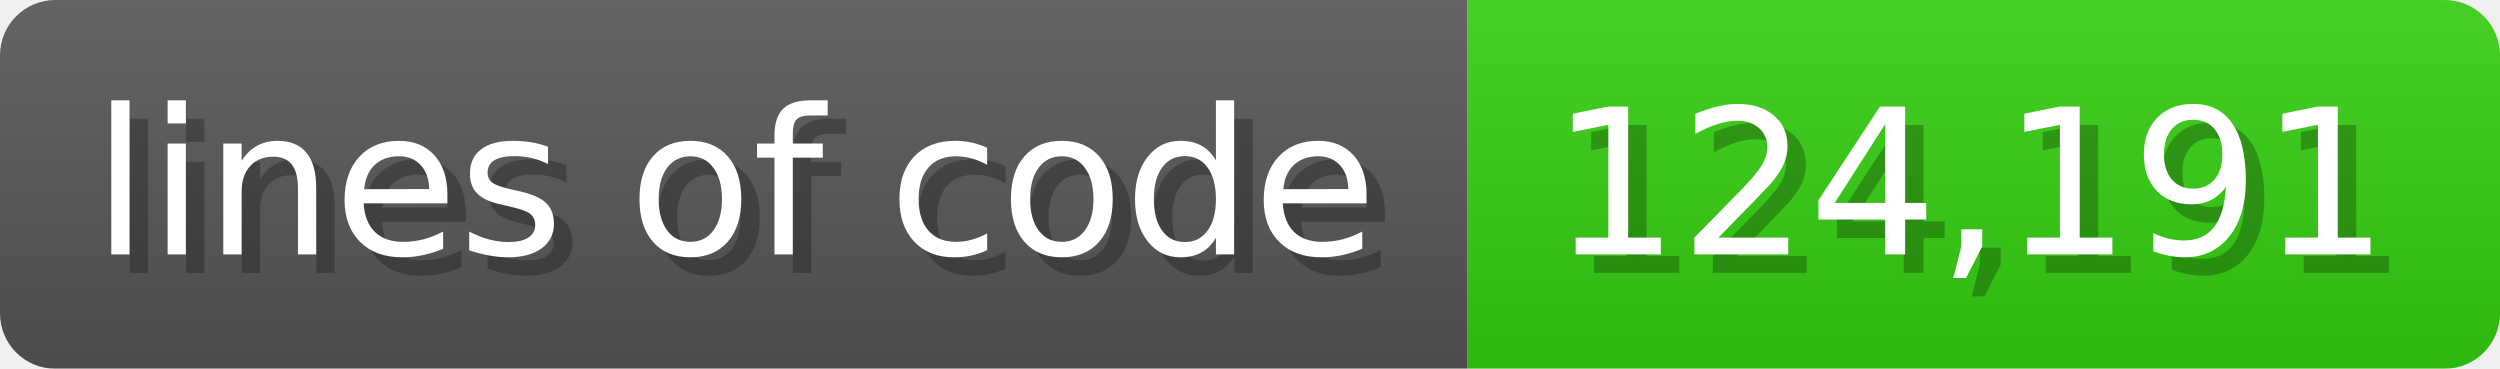
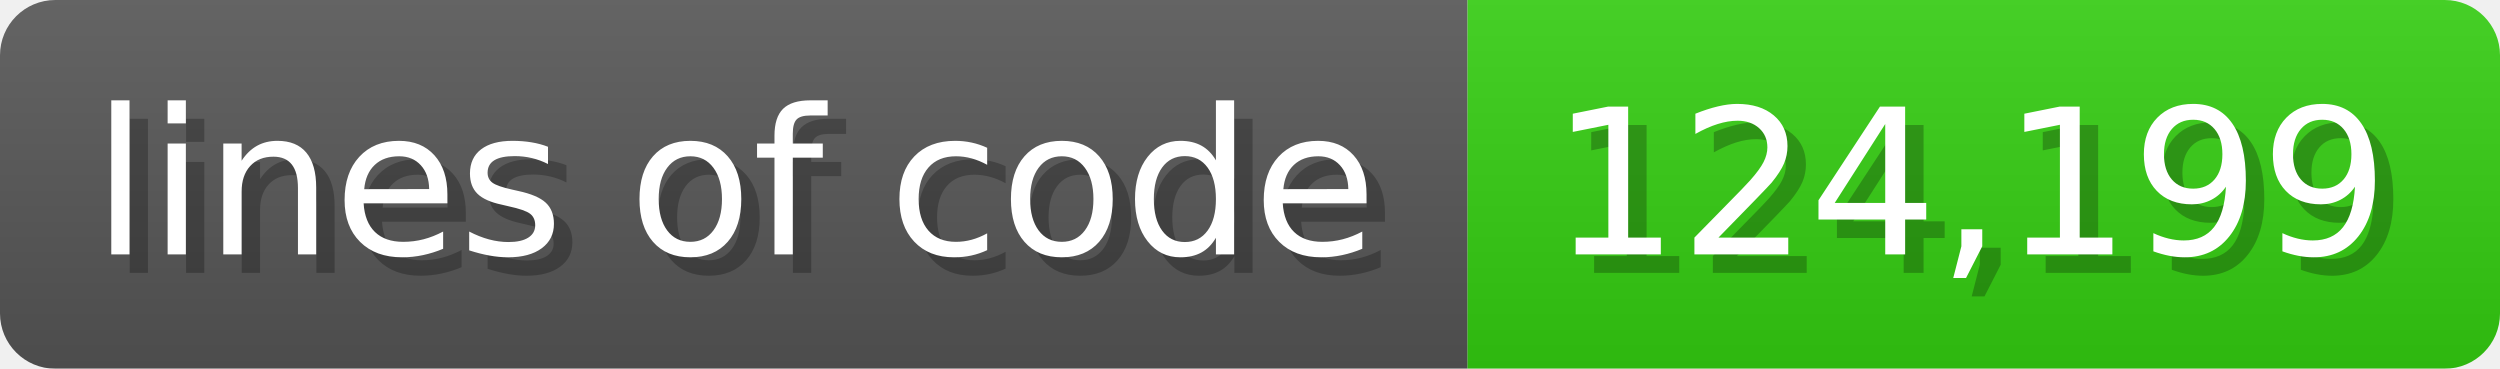
<svg xmlns="http://www.w3.org/2000/svg" width="135.6" height="20" viewBox="0 0 1356 200">
  <linearGradient id="a" x2="0" y2="100%">
    <stop offset="0" stop-opacity=".1" stop-color="#EEE" />
    <stop offset="1" stop-opacity=".1" />
  </linearGradient>
  <mask id="m">
    <rect width="1356" height="200" rx="30" fill="#FFF" />
  </mask>
  <g mask="url(#m)">
    <rect width="796" height="200" fill="#555" />
    <rect width="560" height="200" fill="#3C1" x="796" />
    <rect width="1356" height="200" fill="url(#a)" />
  </g>
  <g fill="#fff" text-anchor="start" font-family="Verdana,DejaVu Sans,sans-serif" font-size="110">
    <text x="60" y="148" textLength="696" fill="#000" opacity="0.25">lines of code</text>
    <text x="50" y="138" textLength="696">lines of code</text>
-     <text x="851" y="148" textLength="460" fill="#000" opacity="0.25">124,191</text>
-     <text x="841" y="138" textLength="460">124,191</text>
+     <text x="851" y="148" textLength="460" fill="#000" opacity="0.25">124,199</text>
+     <text x="841" y="138" textLength="460">124,199</text>
  </g>
</svg>
